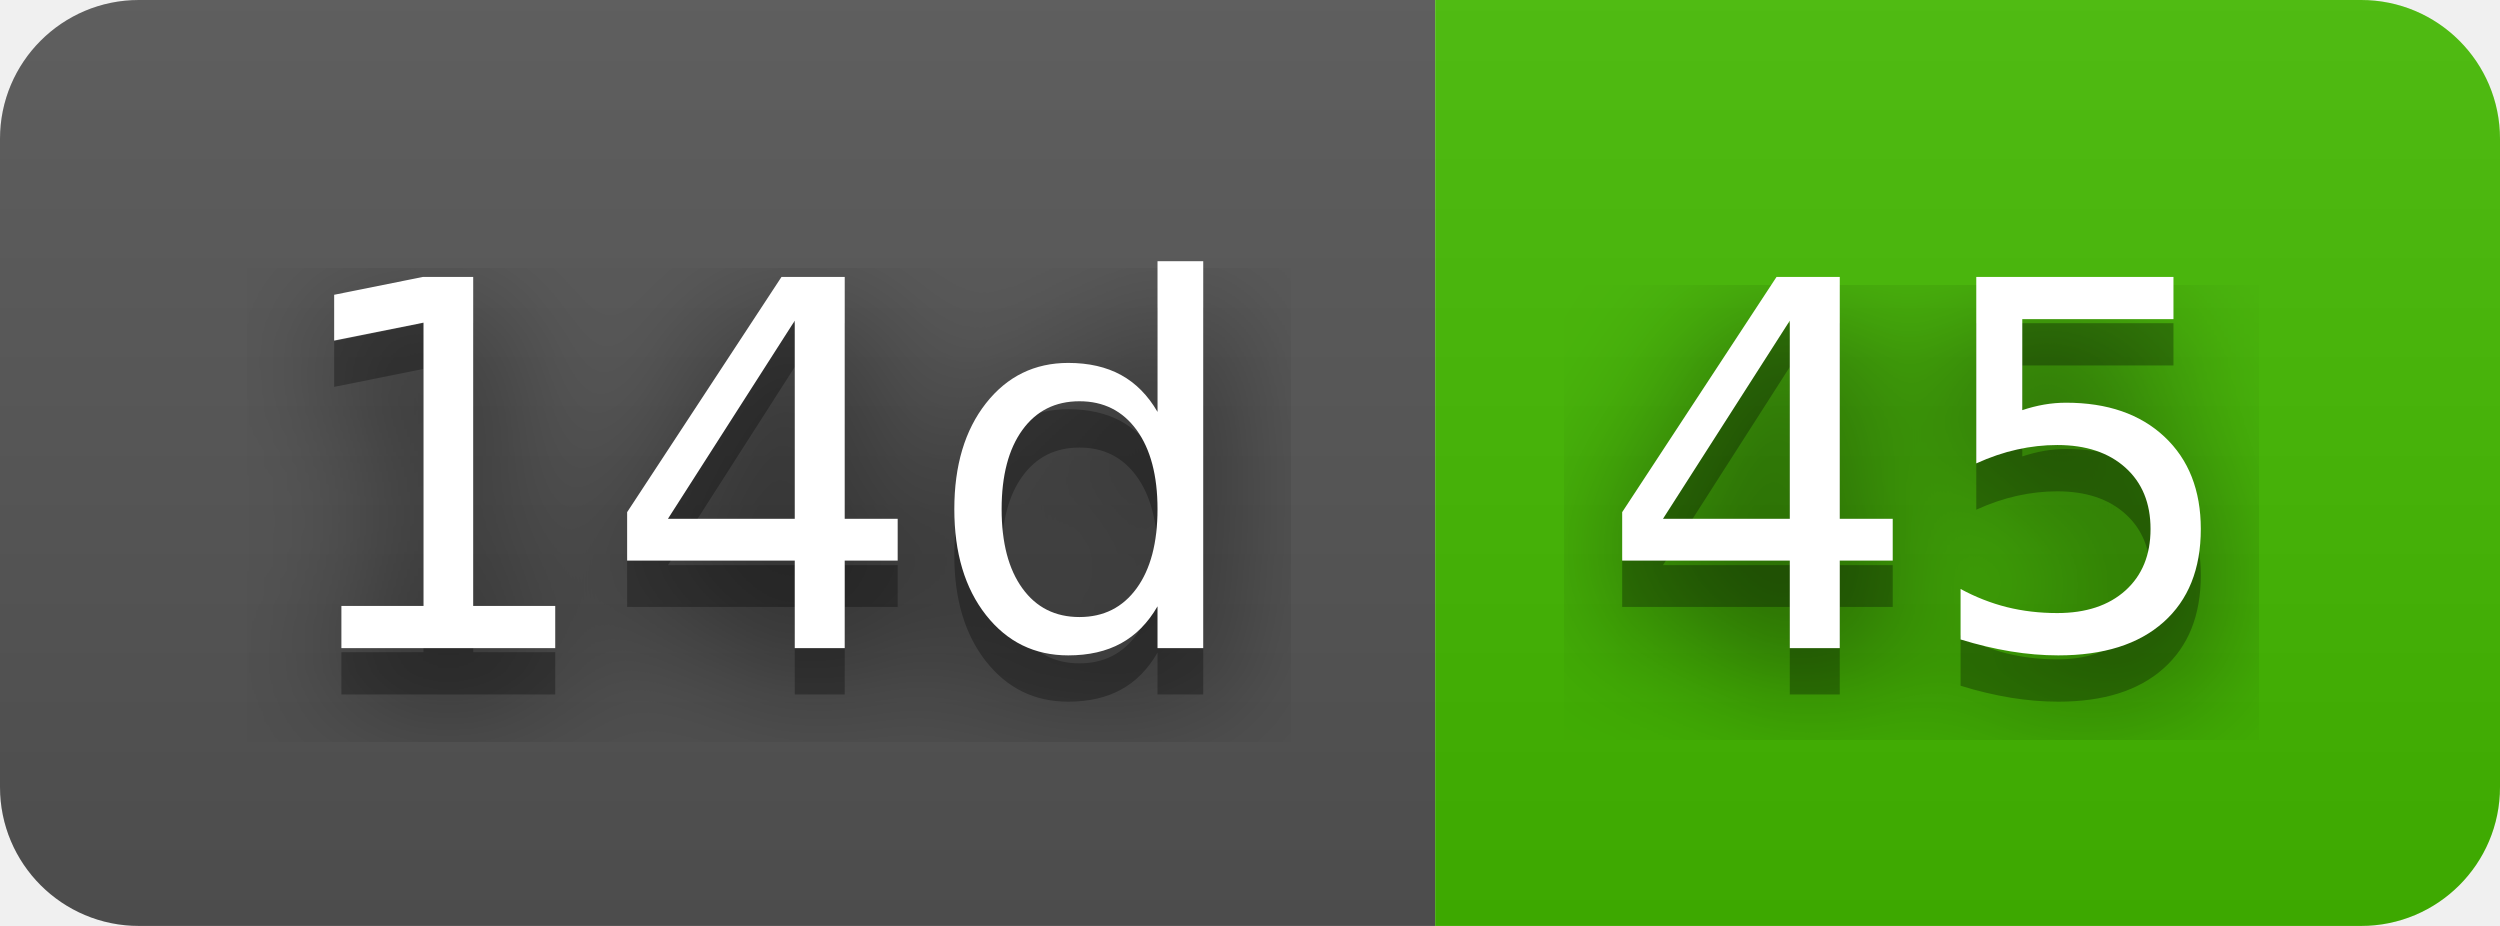
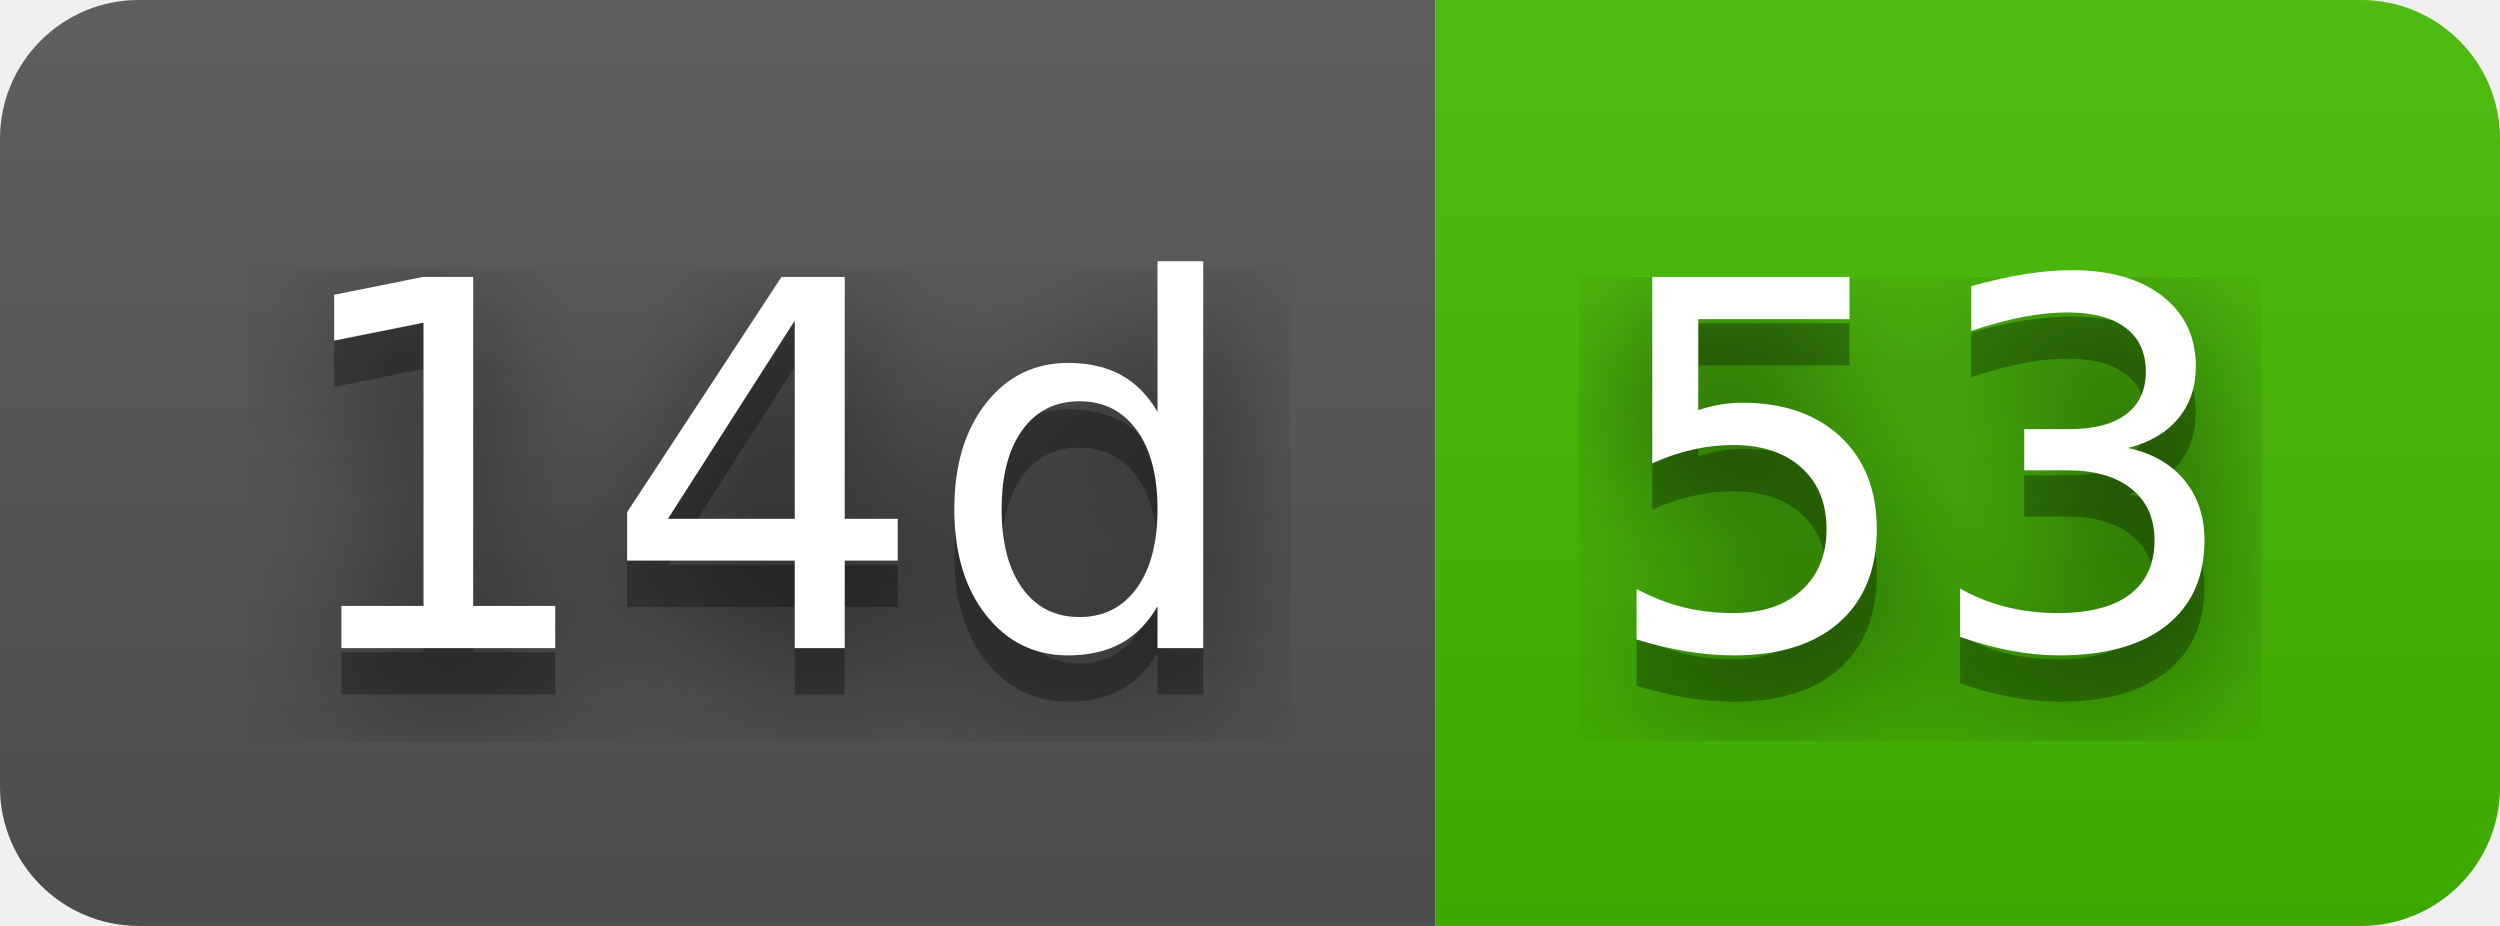
- <svg xmlns="http://www.w3.org/2000/svg" width="54" height="20" role="img" aria-label="14d: 45">
+ <svg xmlns="http://www.w3.org/2000/svg" width="54" height="20" role="img" aria-label="14d: 53">
  <filter id="blur">
    <feGaussianBlur stdDeviation="16" />
  </filter>
  <linearGradient id="s" x2="0" y2="100%">
    <stop offset="0" stop-color="#bbb" stop-opacity=".1" />
    <stop offset="1" stop-opacity=".1" />
  </linearGradient>
  <clipPath id="r">
    <rect width="54" height="20" rx="3" />
  </clipPath>
  <g clip-path="url(#r)">
    <rect width="31" height="20" fill="#555" />
    <rect x="31" width="23" height="20" fill="#4b0" />
    <rect width="54" height="20" fill="url(#s)" />
  </g>
  <g fill="#fff" text-anchor="middle" font-family="Verdana,Geneva,DejaVu Sans,sans-serif" text-rendering="geometricPrecision" font-size="110">
    <g transform="scale(.1)">
      <g aria-hidden="true" fill="#010101">
        <text x="165" y="150" fill-opacity=".8" filter="url(#blur)" textLength="210">14d</text>
        <text x="165" y="150" fill-opacity=".3" textLength="210">14d</text>
      </g>
      <text x="165" y="140" textLength="210">14d</text>
    </g>
    <g transform="scale(.1)">
      <g aria-hidden="true" fill="#010101">
-         <text x="415" y="150" fill-opacity=".8" filter="url(#blur)" textLength="130">45</text>
-         <text x="415" y="150" fill-opacity=".3" textLength="130">45</text>
+         <text x="415" y="150" fill-opacity=".8" filter="url(#blur)" textLength="130">53</text>
+         <text x="415" y="150" fill-opacity=".3" textLength="130">53</text>
      </g>
-       <text x="415" y="140" textLength="130">45</text>
+       <text x="415" y="140" textLength="130">53</text>
    </g>
  </g>
</svg>
